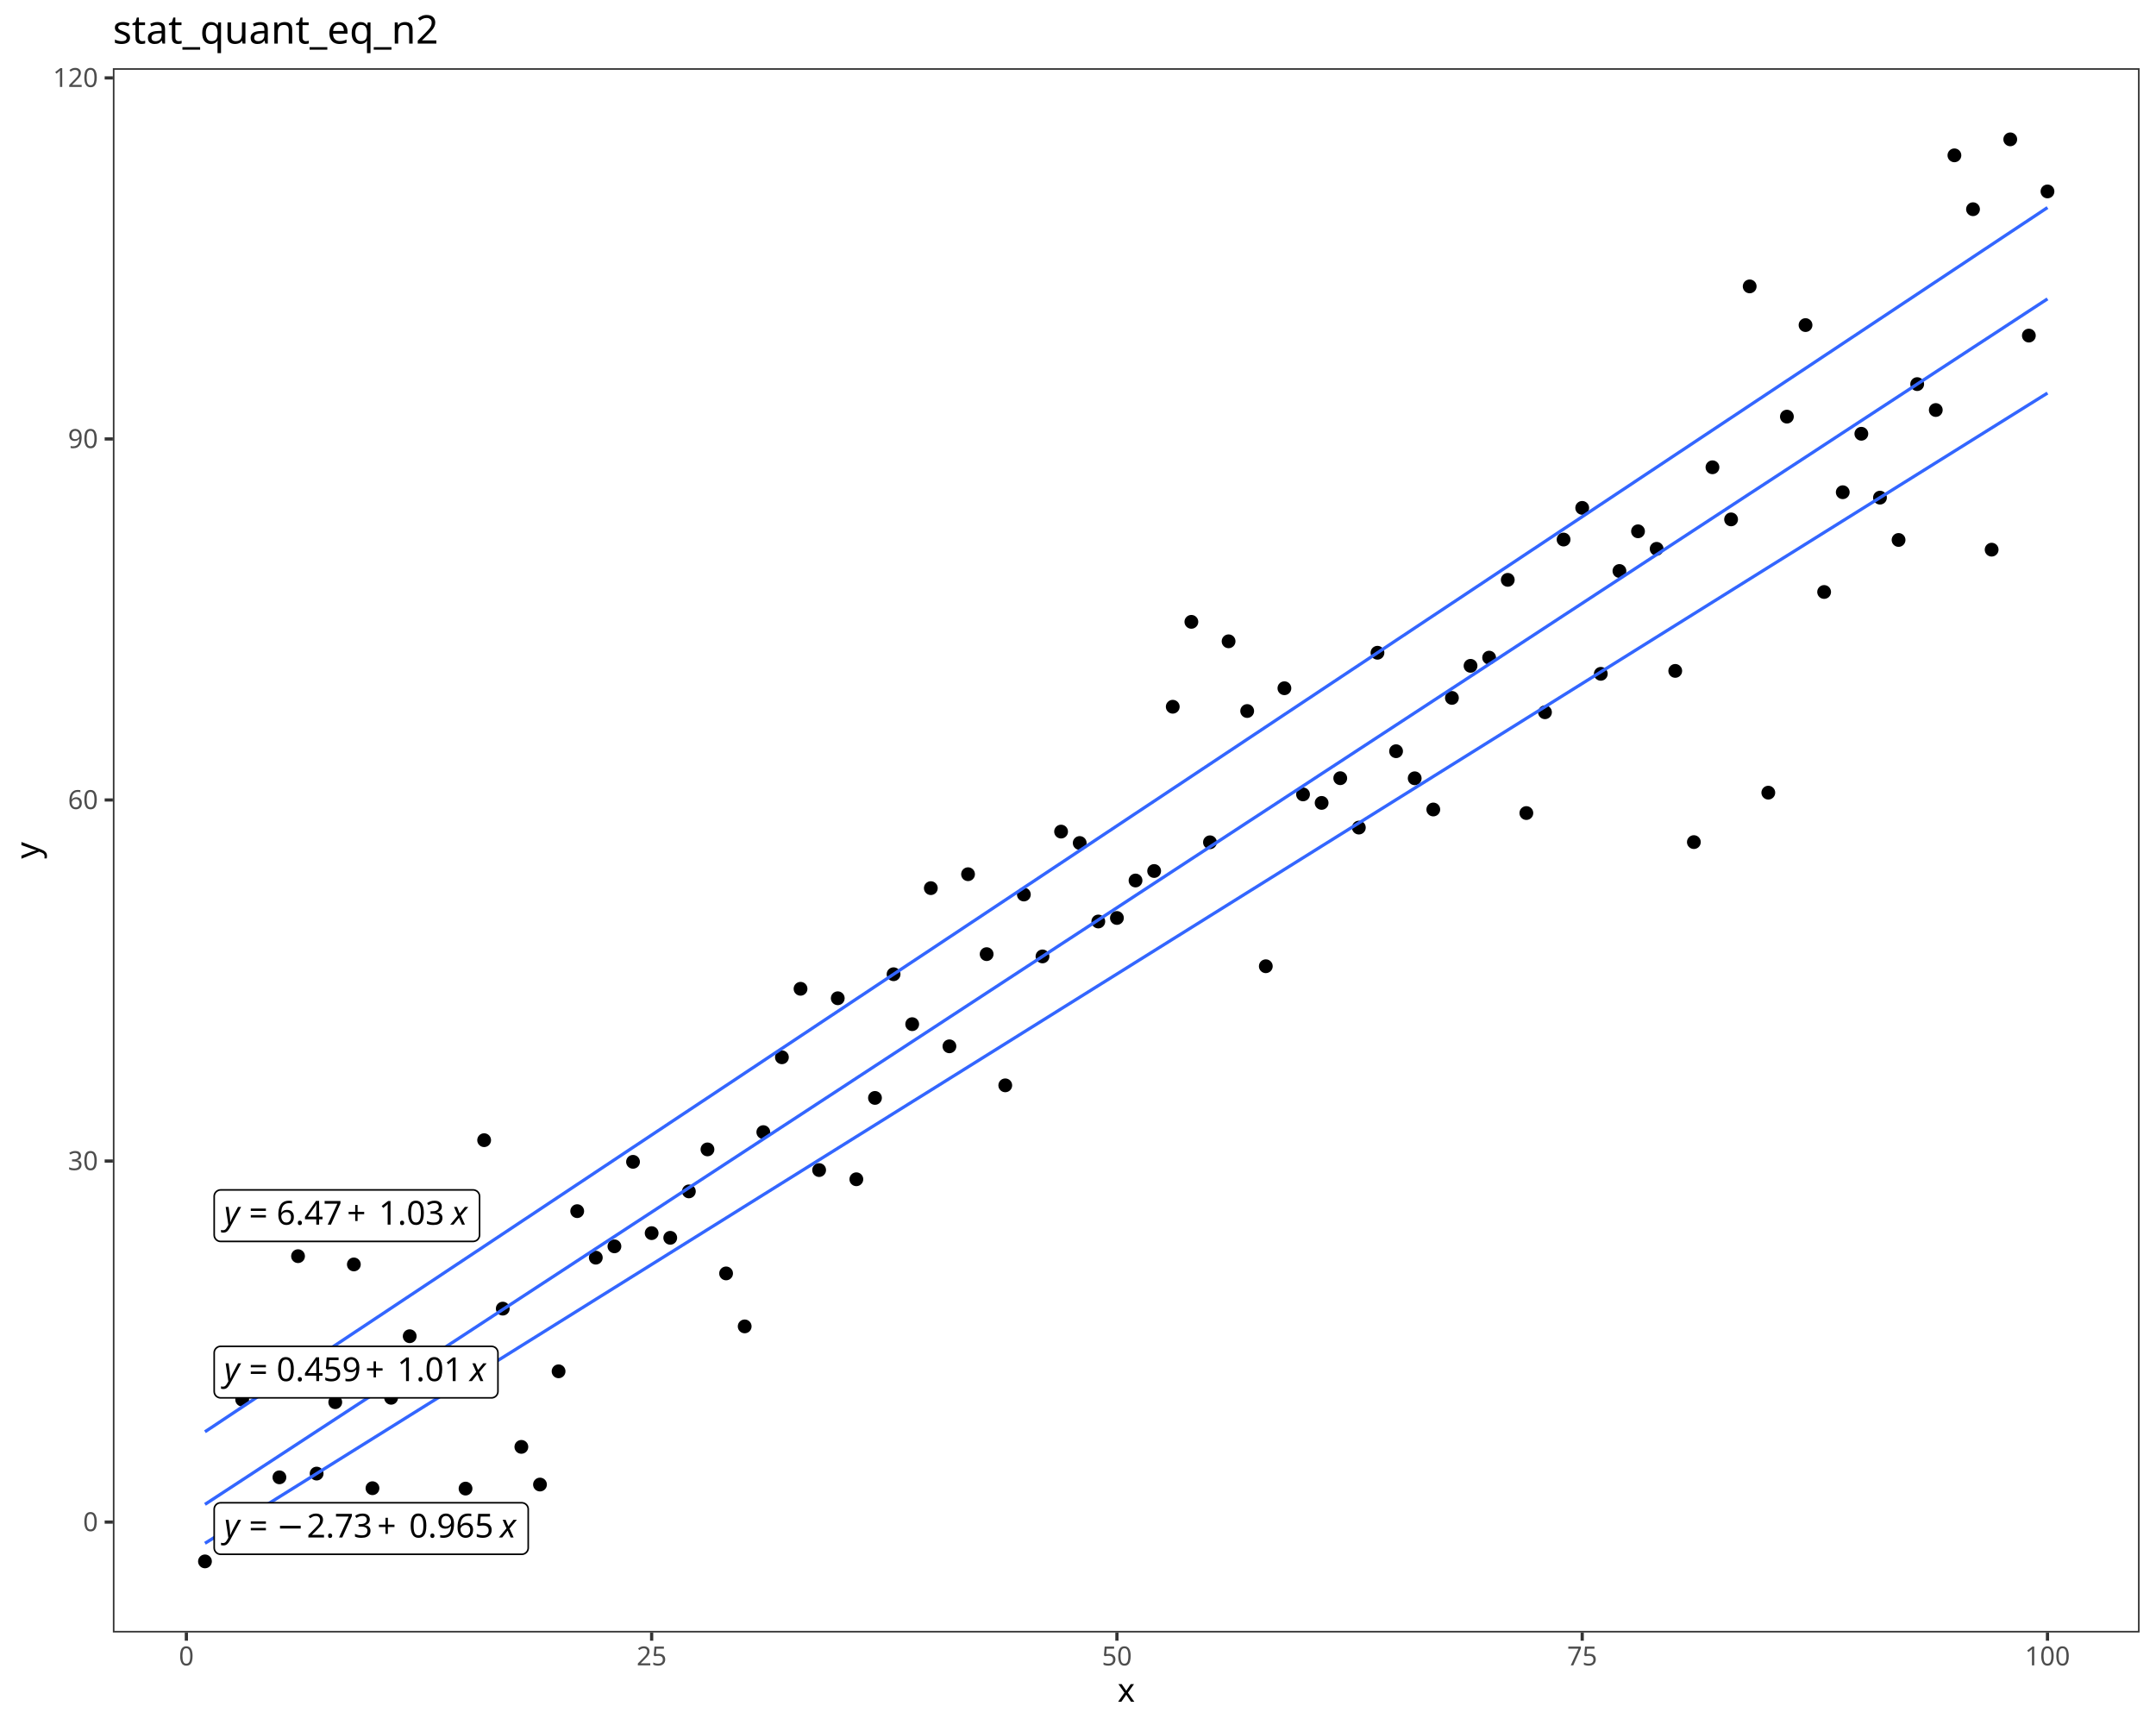
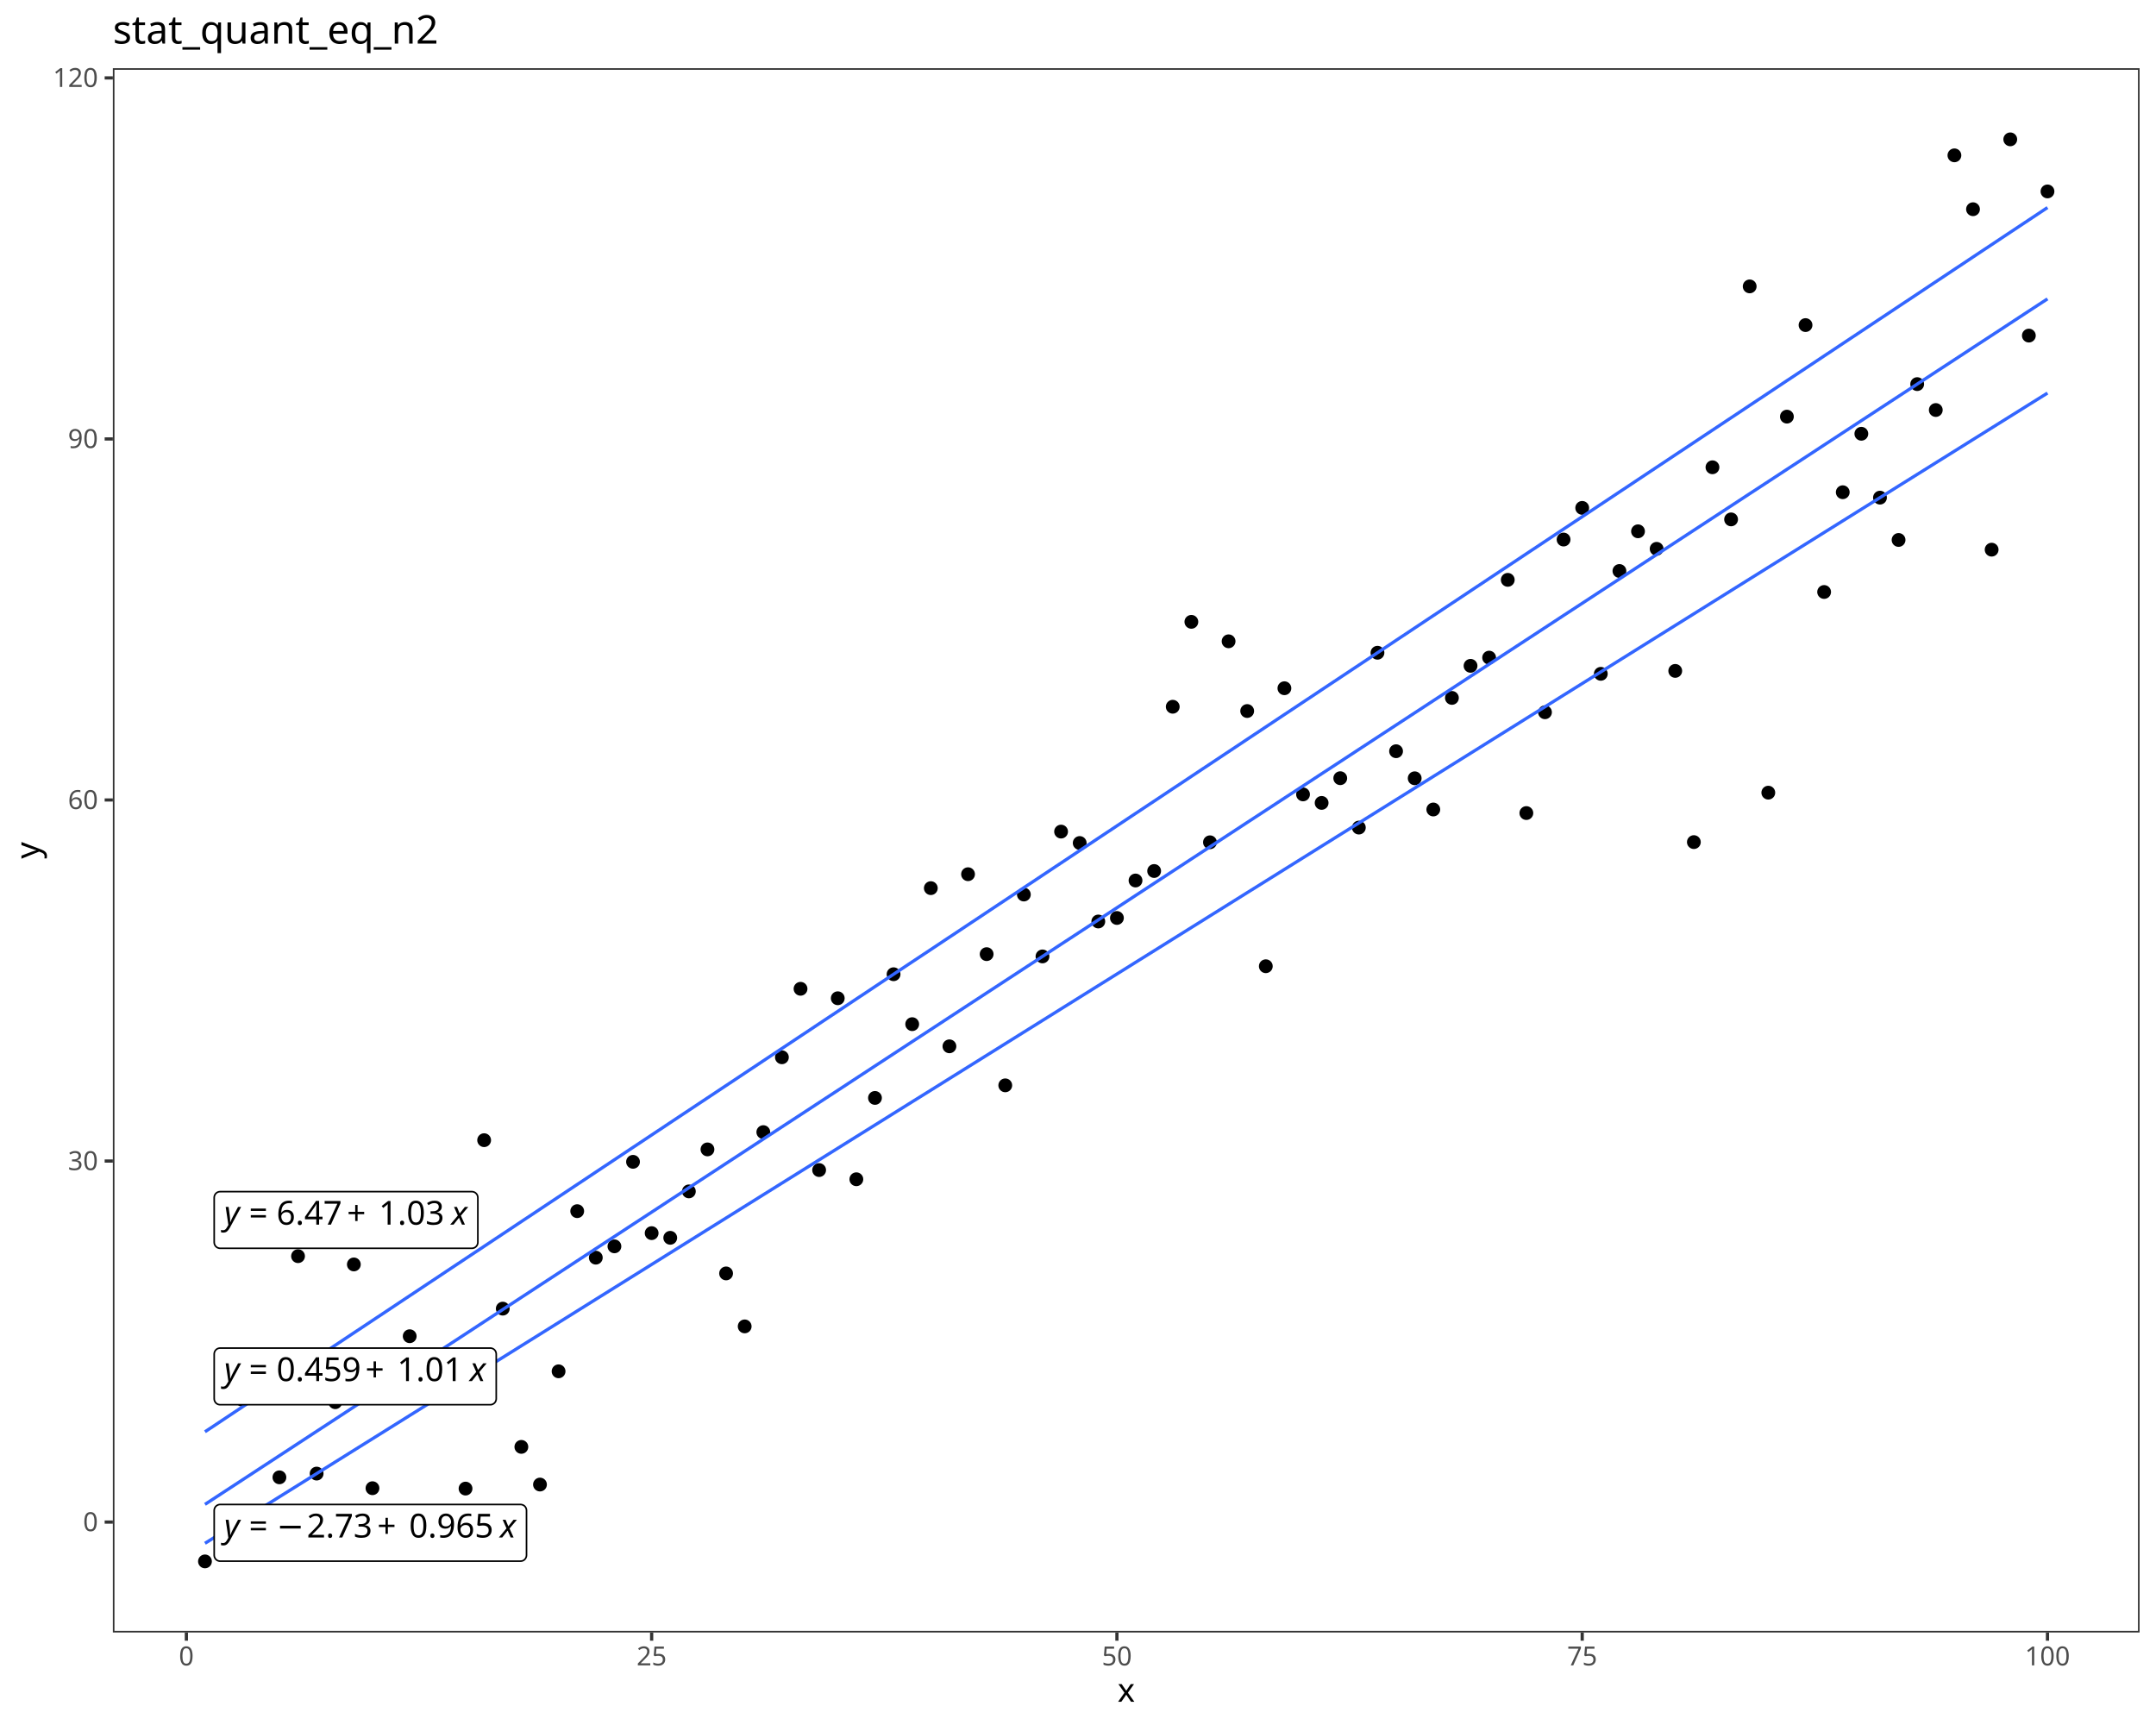
<svg xmlns="http://www.w3.org/2000/svg" class="svglite" data-engine-version="2.0" width="720.00pt" height="576.00pt" viewBox="0 0 720.00 576.00">
  <defs>
    <style type="text/css">
    .svglite line, .svglite polyline, .svglite polygon, .svglite path, .svglite rect, .svglite circle {
      fill: none;
      stroke: #000000;
      stroke-linecap: round;
      stroke-linejoin: round;
      stroke-miterlimit: 10.00;
    }
  </style>
  </defs>
  <rect width="100%" height="100%" style="stroke: none; fill: #FFFFFF;" />
  <defs>
    <clipPath id="cpMC4wMHw3MjAuMDB8MC4wMHw1NzYuMDA=">
      <rect x="0.00" y="0.00" width="720.00" height="576.00" />
    </clipPath>
  </defs>
  <g clip-path="url(#cpMC4wMHw3MjAuMDB8MC4wMHw1NzYuMDA=)">
    <rect x="0.00" y="0.00" width="720.00" height="576.00" style="stroke-width: 1.07; stroke: #FFFFFF; fill: #FFFFFF;" />
  </g>
  <defs>
    <clipPath id="cpMzcuNjl8NzE0LjUyfDIyLjc4fDU0NS4xMQ==">
      <rect x="37.69" y="22.78" width="676.83" height="522.33" />
    </clipPath>
  </defs>
  <g clip-path="url(#cpMzcuNjl8NzE0LjUyfDIyLjc4fDU0NS4xMQ==)">
    <rect x="37.69" y="22.78" width="676.83" height="522.33" style="stroke-width: 1.07; stroke: none; fill: #FFFFFF;" />
    <circle cx="68.45" cy="521.37" r="1.95" style="stroke-width: 0.71; fill: #000000;" />
    <circle cx="74.67" cy="509.19" r="1.95" style="stroke-width: 0.71; fill: #000000;" />
    <circle cx="80.88" cy="467.35" r="1.95" style="stroke-width: 0.71; fill: #000000;" />
    <circle cx="87.10" cy="458.35" r="1.95" style="stroke-width: 0.71; fill: #000000;" />
    <circle cx="93.31" cy="493.30" r="1.95" style="stroke-width: 0.71; fill: #000000;" />
    <circle cx="99.53" cy="419.45" r="1.95" style="stroke-width: 0.71; fill: #000000;" />
    <circle cx="105.74" cy="492.05" r="1.95" style="stroke-width: 0.71; fill: #000000;" />
    <circle cx="111.96" cy="468.21" r="1.95" style="stroke-width: 0.71; fill: #000000;" />
    <circle cx="118.17" cy="422.21" r="1.95" style="stroke-width: 0.71; fill: #000000;" />
    <circle cx="124.39" cy="496.93" r="1.95" style="stroke-width: 0.71; fill: #000000;" />
    <circle cx="130.61" cy="466.74" r="1.95" style="stroke-width: 0.71; fill: #000000;" />
    <circle cx="136.82" cy="446.18" r="1.95" style="stroke-width: 0.71; fill: #000000;" />
    <circle cx="143.04" cy="506.67" r="1.95" style="stroke-width: 0.71; fill: #000000;" />
    <circle cx="149.25" cy="406.19" r="1.95" style="stroke-width: 0.71; fill: #000000;" />
    <circle cx="155.47" cy="497.06" r="1.95" style="stroke-width: 0.71; fill: #000000;" />
    <circle cx="161.68" cy="380.72" r="1.95" style="stroke-width: 0.71; fill: #000000;" />
    <circle cx="167.90" cy="436.97" r="1.95" style="stroke-width: 0.71; fill: #000000;" />
    <circle cx="174.11" cy="483.13" r="1.95" style="stroke-width: 0.71; fill: #000000;" />
    <circle cx="180.33" cy="495.71" r="1.95" style="stroke-width: 0.71; fill: #000000;" />
    <circle cx="186.54" cy="457.90" r="1.95" style="stroke-width: 0.71; fill: #000000;" />
    <circle cx="192.76" cy="404.42" r="1.95" style="stroke-width: 0.71; fill: #000000;" />
    <circle cx="198.97" cy="419.95" r="1.95" style="stroke-width: 0.71; fill: #000000;" />
    <circle cx="205.19" cy="416.17" r="1.95" style="stroke-width: 0.71; fill: #000000;" />
    <circle cx="211.40" cy="387.95" r="1.95" style="stroke-width: 0.71; fill: #000000;" />
    <circle cx="217.62" cy="411.76" r="1.95" style="stroke-width: 0.71; fill: #000000;" />
    <circle cx="223.83" cy="413.32" r="1.95" style="stroke-width: 0.71; fill: #000000;" />
    <circle cx="230.05" cy="397.82" r="1.95" style="stroke-width: 0.71; fill: #000000;" />
    <circle cx="236.26" cy="383.80" r="1.95" style="stroke-width: 0.71; fill: #000000;" />
    <circle cx="242.48" cy="425.21" r="1.95" style="stroke-width: 0.71; fill: #000000;" />
    <circle cx="248.69" cy="442.90" r="1.95" style="stroke-width: 0.71; fill: #000000;" />
    <circle cx="254.91" cy="378.03" r="1.95" style="stroke-width: 0.71; fill: #000000;" />
    <circle cx="261.12" cy="353.04" r="1.95" style="stroke-width: 0.71; fill: #000000;" />
    <circle cx="267.34" cy="330.17" r="1.95" style="stroke-width: 0.71; fill: #000000;" />
    <circle cx="273.55" cy="390.70" r="1.95" style="stroke-width: 0.71; fill: #000000;" />
    <circle cx="279.77" cy="333.33" r="1.95" style="stroke-width: 0.71; fill: #000000;" />
    <circle cx="285.98" cy="393.77" r="1.95" style="stroke-width: 0.71; fill: #000000;" />
    <circle cx="292.20" cy="366.61" r="1.95" style="stroke-width: 0.71; fill: #000000;" />
    <circle cx="298.41" cy="325.31" r="1.95" style="stroke-width: 0.71; fill: #000000;" />
    <circle cx="304.63" cy="341.98" r="1.95" style="stroke-width: 0.71; fill: #000000;" />
    <circle cx="310.85" cy="296.56" r="1.95" style="stroke-width: 0.71; fill: #000000;" />
    <circle cx="317.06" cy="349.38" r="1.95" style="stroke-width: 0.71; fill: #000000;" />
    <circle cx="323.28" cy="291.91" r="1.95" style="stroke-width: 0.71; fill: #000000;" />
    <circle cx="329.49" cy="318.60" r="1.95" style="stroke-width: 0.71; fill: #000000;" />
    <circle cx="335.71" cy="362.41" r="1.95" style="stroke-width: 0.71; fill: #000000;" />
    <circle cx="341.92" cy="298.69" r="1.95" style="stroke-width: 0.71; fill: #000000;" />
    <circle cx="348.14" cy="319.36" r="1.95" style="stroke-width: 0.71; fill: #000000;" />
    <circle cx="354.35" cy="277.68" r="1.95" style="stroke-width: 0.71; fill: #000000;" />
    <circle cx="360.57" cy="281.49" r="1.95" style="stroke-width: 0.71; fill: #000000;" />
    <circle cx="366.78" cy="307.70" r="1.95" style="stroke-width: 0.71; fill: #000000;" />
    <circle cx="373.00" cy="306.52" r="1.95" style="stroke-width: 0.71; fill: #000000;" />
    <circle cx="379.21" cy="294.01" r="1.95" style="stroke-width: 0.71; fill: #000000;" />
    <circle cx="385.43" cy="290.84" r="1.95" style="stroke-width: 0.71; fill: #000000;" />
    <circle cx="391.64" cy="235.99" r="1.95" style="stroke-width: 0.71; fill: #000000;" />
    <circle cx="397.86" cy="207.64" r="1.95" style="stroke-width: 0.71; fill: #000000;" />
    <circle cx="404.07" cy="281.25" r="1.95" style="stroke-width: 0.71; fill: #000000;" />
    <circle cx="410.29" cy="214.14" r="1.95" style="stroke-width: 0.71; fill: #000000;" />
    <circle cx="416.50" cy="237.42" r="1.95" style="stroke-width: 0.71; fill: #000000;" />
    <circle cx="422.72" cy="322.64" r="1.95" style="stroke-width: 0.71; fill: #000000;" />
    <circle cx="428.93" cy="229.81" r="1.95" style="stroke-width: 0.71; fill: #000000;" />
    <circle cx="435.15" cy="265.26" r="1.95" style="stroke-width: 0.71; fill: #000000;" />
    <circle cx="441.36" cy="268.10" r="1.95" style="stroke-width: 0.71; fill: #000000;" />
    <circle cx="447.58" cy="259.85" r="1.95" style="stroke-width: 0.71; fill: #000000;" />
    <circle cx="453.79" cy="276.34" r="1.95" style="stroke-width: 0.71; fill: #000000;" />
    <circle cx="460.01" cy="217.96" r="1.95" style="stroke-width: 0.71; fill: #000000;" />
    <circle cx="466.22" cy="250.84" r="1.95" style="stroke-width: 0.71; fill: #000000;" />
    <circle cx="472.44" cy="259.88" r="1.95" style="stroke-width: 0.71; fill: #000000;" />
    <circle cx="478.65" cy="270.30" r="1.95" style="stroke-width: 0.71; fill: #000000;" />
    <circle cx="484.87" cy="233.04" r="1.95" style="stroke-width: 0.71; fill: #000000;" />
    <circle cx="491.09" cy="222.33" r="1.95" style="stroke-width: 0.71; fill: #000000;" />
    <circle cx="497.30" cy="219.59" r="1.95" style="stroke-width: 0.71; fill: #000000;" />
    <circle cx="503.52" cy="193.62" r="1.95" style="stroke-width: 0.71; fill: #000000;" />
    <circle cx="509.73" cy="271.49" r="1.95" style="stroke-width: 0.71; fill: #000000;" />
    <circle cx="515.95" cy="237.83" r="1.95" style="stroke-width: 0.71; fill: #000000;" />
    <circle cx="522.16" cy="180.16" r="1.95" style="stroke-width: 0.71; fill: #000000;" />
    <circle cx="528.38" cy="169.59" r="1.95" style="stroke-width: 0.71; fill: #000000;" />
    <circle cx="534.59" cy="225.00" r="1.95" style="stroke-width: 0.71; fill: #000000;" />
    <circle cx="540.81" cy="190.66" r="1.95" style="stroke-width: 0.71; fill: #000000;" />
    <circle cx="547.02" cy="177.41" r="1.95" style="stroke-width: 0.71; fill: #000000;" />
    <circle cx="553.24" cy="183.26" r="1.95" style="stroke-width: 0.71; fill: #000000;" />
    <circle cx="559.45" cy="224.02" r="1.95" style="stroke-width: 0.71; fill: #000000;" />
    <circle cx="565.67" cy="281.19" r="1.95" style="stroke-width: 0.71; fill: #000000;" />
    <circle cx="571.88" cy="156.03" r="1.95" style="stroke-width: 0.71; fill: #000000;" />
    <circle cx="578.10" cy="173.43" r="1.95" style="stroke-width: 0.71; fill: #000000;" />
    <circle cx="584.31" cy="95.63" r="1.95" style="stroke-width: 0.71; fill: #000000;" />
    <circle cx="590.53" cy="264.68" r="1.95" style="stroke-width: 0.71; fill: #000000;" />
    <circle cx="596.74" cy="139.12" r="1.95" style="stroke-width: 0.71; fill: #000000;" />
    <circle cx="602.96" cy="108.55" r="1.95" style="stroke-width: 0.71; fill: #000000;" />
    <circle cx="609.17" cy="197.67" r="1.95" style="stroke-width: 0.71; fill: #000000;" />
    <circle cx="615.39" cy="164.36" r="1.95" style="stroke-width: 0.71; fill: #000000;" />
    <circle cx="621.60" cy="144.84" r="1.95" style="stroke-width: 0.71; fill: #000000;" />
    <circle cx="627.82" cy="166.17" r="1.95" style="stroke-width: 0.71; fill: #000000;" />
    <circle cx="634.03" cy="180.30" r="1.95" style="stroke-width: 0.71; fill: #000000;" />
    <circle cx="640.25" cy="128.26" r="1.95" style="stroke-width: 0.71; fill: #000000;" />
    <circle cx="646.46" cy="136.91" r="1.95" style="stroke-width: 0.71; fill: #000000;" />
    <circle cx="652.68" cy="51.87" r="1.95" style="stroke-width: 0.71; fill: #000000;" />
    <circle cx="658.89" cy="69.86" r="1.95" style="stroke-width: 0.71; fill: #000000;" />
    <circle cx="665.11" cy="183.54" r="1.95" style="stroke-width: 0.71; fill: #000000;" />
    <circle cx="671.33" cy="46.53" r="1.95" style="stroke-width: 0.71; fill: #000000;" />
    <circle cx="677.54" cy="112.06" r="1.95" style="stroke-width: 0.71; fill: #000000;" />
    <circle cx="683.76" cy="63.92" r="1.95" style="stroke-width: 0.71; fill: #000000;" />
    <polyline points="68.45,515.33 74.67,511.45 80.88,507.57 87.10,503.69 93.31,499.81 99.53,495.93 105.74,492.05 111.96,488.17 118.17,484.29 124.39,480.41 130.61,476.53 136.82,472.65 143.04,468.77 149.25,464.89 155.47,461.01 161.68,457.13 167.90,453.26 174.11,449.38 180.33,445.50 186.54,441.62 192.76,437.74 198.97,433.86 205.19,429.98 211.40,426.10 217.62,422.22 223.83,418.34 230.05,414.46 236.26,410.58 242.48,406.70 248.69,402.82 254.91,398.94 261.12,395.06 267.34,391.18 273.55,387.30 279.77,383.42 285.98,379.54 292.20,375.66 298.41,371.78 304.63,367.90 310.85,364.03 317.06,360.15 323.28,356.27 329.49,352.39 335.71,348.51 341.92,344.63 348.14,340.75 354.35,336.87 360.57,332.99 366.78,329.11 373.00,325.23 379.21,321.35 385.43,317.47 391.64,313.59 397.86,309.71 404.07,305.83 410.29,301.95 416.50,298.07 422.72,294.19 428.93,290.31 435.15,286.43 441.36,282.55 447.58,278.67 453.79,274.80 460.01,270.92 466.22,267.04 472.44,263.16 478.65,259.28 484.87,255.40 491.09,251.52 497.30,247.64 503.52,243.76 509.73,239.88 515.95,236.00 522.16,232.12 528.38,228.24 534.59,224.36 540.81,220.48 547.02,216.60 553.24,212.72 559.45,208.84 565.67,204.96 571.88,201.08 578.10,197.20 584.31,193.32 590.53,189.44 596.74,185.57 602.96,181.69 609.17,177.81 615.39,173.93 621.60,170.05 627.82,166.17 634.03,162.29 640.25,158.41 646.46,154.53 652.68,150.65 658.89,146.77 665.11,142.89 671.33,139.01 677.54,135.13 683.76,131.25 " style="stroke-width: 1.07; stroke: #3366FF; stroke-linecap: butt;" />
    <polyline points="68.45,502.33 74.67,498.26 80.88,494.20 87.10,490.13 93.31,486.07 99.53,482.00 105.74,477.93 111.96,473.87 118.17,469.80 124.39,465.74 130.61,461.67 136.82,457.60 143.04,453.54 149.25,449.47 155.47,445.41 161.68,441.34 167.90,437.27 174.11,433.21 180.33,429.14 186.54,425.08 192.76,421.01 198.97,416.94 205.19,412.88 211.40,408.81 217.62,404.75 223.83,400.68 230.05,396.61 236.26,392.55 242.48,388.48 248.69,384.42 254.91,380.35 261.12,376.28 267.34,372.22 273.55,368.15 279.77,364.09 285.98,360.02 292.20,355.95 298.41,351.89 304.63,347.82 310.85,343.76 317.06,339.69 323.28,335.62 329.49,331.56 335.71,327.49 341.92,323.43 348.14,319.36 354.35,315.29 360.57,311.23 366.78,307.16 373.00,303.10 379.21,299.03 385.43,294.96 391.64,290.90 397.86,286.83 404.07,282.77 410.29,278.70 416.50,274.63 422.72,270.57 428.93,266.50 435.15,262.44 441.36,258.37 447.58,254.31 453.79,250.24 460.01,246.17 466.22,242.11 472.44,238.04 478.65,233.98 484.87,229.91 491.09,225.84 497.30,221.78 503.52,217.71 509.73,213.65 515.95,209.58 522.16,205.51 528.38,201.45 534.59,197.38 540.81,193.32 547.02,189.25 553.24,185.18 559.45,181.12 565.67,177.05 571.88,172.99 578.10,168.92 584.31,164.85 590.53,160.79 596.74,156.72 602.96,152.66 609.17,148.59 615.39,144.52 621.60,140.46 627.82,136.39 634.03,132.33 640.25,128.26 646.46,124.19 652.68,120.13 658.89,116.06 665.11,112.00 671.33,107.93 677.54,103.86 683.76,99.80 " style="stroke-width: 1.07; stroke: #3366FF; stroke-linecap: butt;" />
    <polyline points="68.45,478.09 74.67,473.96 80.88,469.83 87.10,465.70 93.31,461.58 99.53,457.45 105.74,453.32 111.96,449.19 118.17,445.06 124.39,440.93 130.61,436.80 136.82,432.67 143.04,428.54 149.25,424.41 155.47,420.28 161.68,416.16 167.90,412.03 174.11,407.90 180.33,403.77 186.54,399.64 192.76,395.51 198.97,391.38 205.19,387.25 211.40,383.12 217.62,378.99 223.83,374.86 230.05,370.73 236.26,366.61 242.48,362.48 248.69,358.35 254.91,354.22 261.12,350.09 267.34,345.96 273.55,341.83 279.77,337.70 285.98,333.57 292.20,329.44 298.41,325.31 304.63,321.18 310.85,317.06 317.06,312.93 323.28,308.80 329.49,304.67 335.71,300.54 341.92,296.41 348.14,292.28 354.35,288.15 360.57,284.02 366.78,279.89 373.00,275.76 379.21,271.63 385.43,267.51 391.64,263.38 397.86,259.25 404.07,255.12 410.29,250.99 416.50,246.86 422.72,242.73 428.93,238.60 435.15,234.47 441.36,230.34 447.58,226.21 453.79,222.09 460.01,217.96 466.22,213.83 472.44,209.70 478.65,205.57 484.87,201.44 491.09,197.31 497.30,193.18 503.52,189.05 509.73,184.92 515.95,180.79 522.16,176.66 528.38,172.54 534.59,168.41 540.81,164.28 547.02,160.15 553.24,156.02 559.45,151.89 565.67,147.76 571.88,143.63 578.10,139.50 584.31,135.37 590.53,131.24 596.74,127.11 602.96,122.99 609.17,118.86 615.39,114.73 621.60,110.60 627.82,106.47 634.03,102.34 640.25,98.21 646.46,94.08 652.68,89.95 658.89,85.82 665.11,81.69 671.33,77.56 677.54,73.44 683.76,69.31 " style="stroke-width: 1.07; stroke: #3366FF; stroke-linecap: butt;" />
-     <polygon points="73.69,519.00 174.24,519.00 174.16,518.99 174.50,518.98 174.84,518.91 175.17,518.79 175.47,518.61 175.74,518.39 175.97,518.13 176.16,517.84 176.29,517.52 176.38,517.18 176.40,516.84 176.40,516.84 176.40,503.95 176.40,503.95 176.38,503.61 176.29,503.27 176.16,502.95 175.97,502.66 175.74,502.40 175.47,502.18 175.17,502.00 174.84,501.88 174.50,501.81 174.24,501.79 73.69,501.79 73.95,501.81 73.60,501.80 73.26,501.84 72.92,501.93 72.61,502.08 72.32,502.28 72.07,502.52 71.86,502.80 71.70,503.11 71.59,503.44 71.54,503.78 71.53,503.95 71.53,516.84 71.54,516.66 71.54,517.01 71.59,517.35 71.70,517.68 71.86,517.99 72.07,518.27 72.32,518.51 72.61,518.71 72.92,518.86 73.26,518.95 73.60,518.99 " style="stroke-width: 0.53; fill: #FFFFFF;" />
+     <polygon points="73.52,521.29 173.84,521.29 173.76,521.29 174.08,521.27 174.39,521.21 174.69,521.10 174.97,520.94 175.22,520.73 175.43,520.49 175.60,520.22 175.72,519.93 175.80,519.62 175.83,519.30 175.83,519.30 175.83,504.36 175.83,504.36 175.80,504.04 175.72,503.73 175.60,503.43 175.43,503.16 175.22,502.92 174.97,502.72 174.69,502.56 174.39,502.45 174.08,502.38 173.84,502.37 73.52,502.37 73.76,502.38 73.44,502.37 73.12,502.41 72.81,502.50 72.52,502.64 72.26,502.82 72.03,503.04 71.84,503.30 71.69,503.58 71.59,503.88 71.54,504.20 71.53,504.36 71.53,519.30 71.54,519.14 71.54,519.46 71.59,519.78 71.69,520.08 71.84,520.36 72.03,520.62 72.26,520.84 72.52,521.02 72.81,521.16 73.12,521.25 73.44,521.29 " style="stroke-width: 0.53; fill: #FFFFFF;" />
    <text x="74.84" y="513.39" style="font-size: 11.04px; font-style: italic; font-family: sans;" textLength="5.52px" lengthAdjust="spacingAndGlyphs">y</text>
    <text x="80.37" y="513.39" style="font-size: 11.04px; font-family: sans;" textLength="2.76px" lengthAdjust="spacingAndGlyphs"> </text>
    <text x="83.13" y="513.39" style="font-size: 11.04px; font-family: sans;" textLength="6.45px" lengthAdjust="spacingAndGlyphs">=</text>
    <text x="89.58" y="513.39" style="font-size: 11.04px; font-family: sans;" textLength="2.76px" lengthAdjust="spacingAndGlyphs"> </text>
    <text x="92.34" y="513.39" style="font-size: 11.04px; font-family: sans;" textLength="8.58px" lengthAdjust="spacingAndGlyphs">−</text>
    <text x="102.45" y="513.39" style="font-size: 11.04px; font-family: sans;" textLength="21.49px" lengthAdjust="spacingAndGlyphs">2.73</text>
    <text x="125.99" y="513.39" style="font-size: 11.04px; font-family: sans;" textLength="8.57px" lengthAdjust="spacingAndGlyphs">+</text>
    <text x="136.60" y="513.39" style="font-size: 11.04px; font-family: sans;" textLength="27.63px" lengthAdjust="spacingAndGlyphs">0.965</text>
    <text x="164.23" y="513.39" style="font-size: 11.04px; font-family: sans;" textLength="2.76px" lengthAdjust="spacingAndGlyphs"> </text>
    <text x="166.99" y="513.39" style="font-size: 11.04px; font-style: italic; font-family: sans;" textLength="5.52px" lengthAdjust="spacingAndGlyphs">x</text>
-     <polygon points="73.69,466.76 164.13,466.76 164.05,466.76 164.39,466.75 164.73,466.68 165.06,466.55 165.36,466.38 165.63,466.16 165.86,465.90 166.04,465.61 166.18,465.29 166.26,464.95 166.29,464.60 166.29,464.60 166.29,451.72 166.29,451.72 166.26,451.37 166.18,451.04 166.04,450.72 165.86,450.42 165.63,450.16 165.36,449.94 165.06,449.77 164.73,449.65 164.39,449.58 164.13,449.56 73.69,449.56 73.95,449.58 73.60,449.56 73.26,449.60 72.92,449.70 72.61,449.85 72.32,450.05 72.07,450.29 71.86,450.57 71.70,450.87 71.59,451.20 71.54,451.55 71.53,451.72 71.53,464.60 71.54,464.43 71.54,464.78 71.59,465.12 71.70,465.45 71.86,465.76 72.07,466.04 72.32,466.28 72.61,466.47 72.92,466.62 73.26,466.72 73.60,466.76 " style="stroke-width: 0.53; fill: #FFFFFF;" />
+     <polygon points="73.52,469.05 163.73,469.05 163.65,469.05 163.97,469.04 164.28,468.98 164.58,468.86 164.86,468.70 165.11,468.50 165.32,468.26 165.49,467.99 165.61,467.70 165.69,467.39 165.72,467.07 165.72,467.07 165.72,452.12 165.72,452.12 165.69,451.81 165.61,451.50 165.49,451.20 165.32,450.93 165.11,450.69 164.86,450.49 164.58,450.33 164.28,450.22 163.97,450.15 163.73,450.14 73.52,450.14 73.76,450.15 73.44,450.14 73.12,450.18 72.81,450.27 72.52,450.40 72.26,450.59 72.03,450.81 71.84,451.06 71.69,451.35 71.59,451.65 71.54,451.96 71.53,452.12 71.53,467.07 71.54,466.91 71.54,467.23 71.59,467.54 71.69,467.85 71.84,468.13 72.03,468.39 72.26,468.61 72.52,468.79 72.81,468.93 73.12,469.01 73.44,469.05 " style="stroke-width: 0.53; fill: #FFFFFF;" />
    <text x="74.84" y="461.16" style="font-size: 11.04px; font-style: italic; font-family: sans;" textLength="5.52px" lengthAdjust="spacingAndGlyphs">y</text>
    <text x="80.37" y="461.16" style="font-size: 11.04px; font-family: sans;" textLength="2.76px" lengthAdjust="spacingAndGlyphs"> </text>
    <text x="83.13" y="461.16" style="font-size: 11.04px; font-family: sans;" textLength="6.45px" lengthAdjust="spacingAndGlyphs">=</text>
    <text x="89.58" y="461.16" style="font-size: 11.04px; font-family: sans;" textLength="2.76px" lengthAdjust="spacingAndGlyphs"> </text>
    <text x="92.34" y="461.16" style="font-size: 11.04px; font-family: sans;" textLength="27.63px" lengthAdjust="spacingAndGlyphs">0.459</text>
    <text x="122.01" y="461.16" style="font-size: 11.04px; font-family: sans;" textLength="8.57px" lengthAdjust="spacingAndGlyphs">+</text>
    <text x="132.63" y="461.16" style="font-size: 11.04px; font-family: sans;" textLength="21.49px" lengthAdjust="spacingAndGlyphs">1.01</text>
    <text x="154.12" y="461.16" style="font-size: 11.04px; font-family: sans;" textLength="2.76px" lengthAdjust="spacingAndGlyphs"> </text>
    <text x="156.88" y="461.16" style="font-size: 11.04px; font-style: italic; font-family: sans;" textLength="5.52px" lengthAdjust="spacingAndGlyphs">x</text>
-     <polygon points="73.69,414.53 157.99,414.53 157.90,414.53 158.25,414.51 158.59,414.44 158.92,414.32 159.22,414.15 159.49,413.93 159.72,413.67 159.90,413.37 160.04,413.05 160.12,412.72 160.15,412.37 160.15,412.37 160.15,399.49 160.15,399.49 160.12,399.14 160.04,398.80 159.90,398.48 159.72,398.19 159.49,397.93 159.22,397.71 158.92,397.54 158.59,397.41 158.25,397.34 157.99,397.33 73.69,397.33 73.95,397.34 73.60,397.33 73.26,397.37 72.92,397.47 72.61,397.62 72.32,397.82 72.07,398.06 71.86,398.33 71.70,398.64 71.59,398.97 71.54,399.31 71.53,399.49 71.53,412.37 71.54,412.20 71.54,412.54 71.59,412.89 71.70,413.22 71.86,413.52 72.07,413.80 72.32,414.04 72.61,414.24 72.92,414.39 73.26,414.49 73.60,414.53 " style="stroke-width: 0.53; fill: #FFFFFF;" />
+     <polygon points="73.52,416.82 157.59,416.82 157.51,416.82 157.83,416.81 158.14,416.74 158.44,416.63 158.72,416.47 158.96,416.27 159.18,416.03 159.35,415.76 159.47,415.46 159.55,415.15 159.58,414.83 159.58,414.83 159.58,399.89 159.58,399.89 159.55,399.57 159.47,399.26 159.35,398.97 159.18,398.70 158.96,398.46 158.72,398.26 158.44,398.10 158.14,397.98 157.83,397.92 157.59,397.90 73.52,397.90 73.76,397.92 73.44,397.91 73.12,397.94 72.81,398.03 72.52,398.17 72.26,398.35 72.03,398.57 71.84,398.83 71.69,399.11 71.59,399.42 71.54,399.73 71.53,399.89 71.53,414.83 71.54,414.68 71.54,414.99 71.59,415.31 71.69,415.61 71.84,415.90 72.03,416.15 72.26,416.37 72.52,416.56 72.81,416.69 73.12,416.78 73.44,416.82 " style="stroke-width: 0.53; fill: #FFFFFF;" />
    <text x="74.84" y="408.93" style="font-size: 11.04px; font-style: italic; font-family: sans;" textLength="5.52px" lengthAdjust="spacingAndGlyphs">y</text>
    <text x="80.37" y="408.93" style="font-size: 11.04px; font-family: sans;" textLength="2.76px" lengthAdjust="spacingAndGlyphs"> </text>
    <text x="83.13" y="408.93" style="font-size: 11.04px; font-family: sans;" textLength="6.45px" lengthAdjust="spacingAndGlyphs">=</text>
    <text x="89.58" y="408.93" style="font-size: 11.04px; font-family: sans;" textLength="2.76px" lengthAdjust="spacingAndGlyphs"> </text>
    <text x="92.34" y="408.93" style="font-size: 11.04px; font-family: sans;" textLength="21.49px" lengthAdjust="spacingAndGlyphs">6.47</text>
    <text x="115.87" y="408.93" style="font-size: 11.04px; font-family: sans;" textLength="8.57px" lengthAdjust="spacingAndGlyphs">+</text>
    <text x="126.49" y="408.93" style="font-size: 11.04px; font-family: sans;" textLength="21.49px" lengthAdjust="spacingAndGlyphs">1.03</text>
    <text x="147.98" y="408.93" style="font-size: 11.04px; font-family: sans;" textLength="2.76px" lengthAdjust="spacingAndGlyphs"> </text>
    <text x="150.74" y="408.93" style="font-size: 11.04px; font-style: italic; font-family: sans;" textLength="5.52px" lengthAdjust="spacingAndGlyphs">x</text>
    <rect x="37.69" y="22.78" width="676.83" height="522.33" style="stroke-width: 1.07; stroke: #333333;" />
  </g>
  <g clip-path="url(#cpMC4wMHw3MjAuMDB8MC4wMHw1NzYuMDA=)">
    <text x="32.76" y="511.27" text-anchor="end" style="font-size: 8.80px; fill: #4D4D4D; font-family: sans;" textLength="4.89px" lengthAdjust="spacingAndGlyphs">0</text>
    <text x="32.76" y="390.71" text-anchor="end" style="font-size: 8.80px; fill: #4D4D4D; font-family: sans;" textLength="9.79px" lengthAdjust="spacingAndGlyphs">30</text>
    <text x="32.76" y="270.15" text-anchor="end" style="font-size: 8.80px; fill: #4D4D4D; font-family: sans;" textLength="9.79px" lengthAdjust="spacingAndGlyphs">60</text>
    <text x="32.76" y="149.59" text-anchor="end" style="font-size: 8.80px; fill: #4D4D4D; font-family: sans;" textLength="9.79px" lengthAdjust="spacingAndGlyphs">90</text>
    <text x="32.76" y="29.04" text-anchor="end" style="font-size: 8.80px; fill: #4D4D4D; font-family: sans;" textLength="14.68px" lengthAdjust="spacingAndGlyphs">120</text>
    <polyline points="34.95,508.24 37.69,508.24 " style="stroke-width: 1.07; stroke: #333333; stroke-linecap: butt;" />
    <polyline points="34.95,387.68 37.69,387.68 " style="stroke-width: 1.07; stroke: #333333; stroke-linecap: butt;" />
    <polyline points="34.95,267.12 37.69,267.12 " style="stroke-width: 1.07; stroke: #333333; stroke-linecap: butt;" />
    <polyline points="34.95,146.57 37.69,146.57 " style="stroke-width: 1.07; stroke: #333333; stroke-linecap: butt;" />
    <polyline points="34.95,26.01 37.69,26.01 " style="stroke-width: 1.07; stroke: #333333; stroke-linecap: butt;" />
    <polyline points="62.24,547.85 62.24,545.11 " style="stroke-width: 1.07; stroke: #333333; stroke-linecap: butt;" />
    <polyline points="217.62,547.85 217.62,545.11 " style="stroke-width: 1.07; stroke: #333333; stroke-linecap: butt;" />
    <polyline points="373.00,547.85 373.00,545.11 " style="stroke-width: 1.07; stroke: #333333; stroke-linecap: butt;" />
    <polyline points="528.38,547.85 528.38,545.11 " style="stroke-width: 1.07; stroke: #333333; stroke-linecap: butt;" />
    <polyline points="683.76,547.85 683.76,545.11 " style="stroke-width: 1.07; stroke: #333333; stroke-linecap: butt;" />
    <text x="62.24" y="556.10" text-anchor="middle" style="font-size: 8.80px; fill: #4D4D4D; font-family: sans;" textLength="4.89px" lengthAdjust="spacingAndGlyphs">0</text>
    <text x="217.62" y="556.10" text-anchor="middle" style="font-size: 8.80px; fill: #4D4D4D; font-family: sans;" textLength="9.79px" lengthAdjust="spacingAndGlyphs">25</text>
    <text x="373.00" y="556.10" text-anchor="middle" style="font-size: 8.80px; fill: #4D4D4D; font-family: sans;" textLength="9.79px" lengthAdjust="spacingAndGlyphs">50</text>
    <text x="528.38" y="556.10" text-anchor="middle" style="font-size: 8.80px; fill: #4D4D4D; font-family: sans;" textLength="9.79px" lengthAdjust="spacingAndGlyphs">75</text>
    <text x="683.76" y="556.10" text-anchor="middle" style="font-size: 8.80px; fill: #4D4D4D; font-family: sans;" textLength="14.68px" lengthAdjust="spacingAndGlyphs">100</text>
    <text x="376.10" y="568.24" text-anchor="middle" style="font-size: 11.00px; font-family: sans;" textLength="5.50px" lengthAdjust="spacingAndGlyphs">x</text>
    <text transform="translate(13.05,283.95) rotate(-90)" text-anchor="middle" style="font-size: 11.00px; font-family: sans;" textLength="5.50px" lengthAdjust="spacingAndGlyphs">y</text>
    <text x="37.69" y="14.56" style="font-size: 13.20px; font-family: sans;" textLength="105.71px" lengthAdjust="spacingAndGlyphs">stat_quant_eq_n2</text>
  </g>
</svg>
